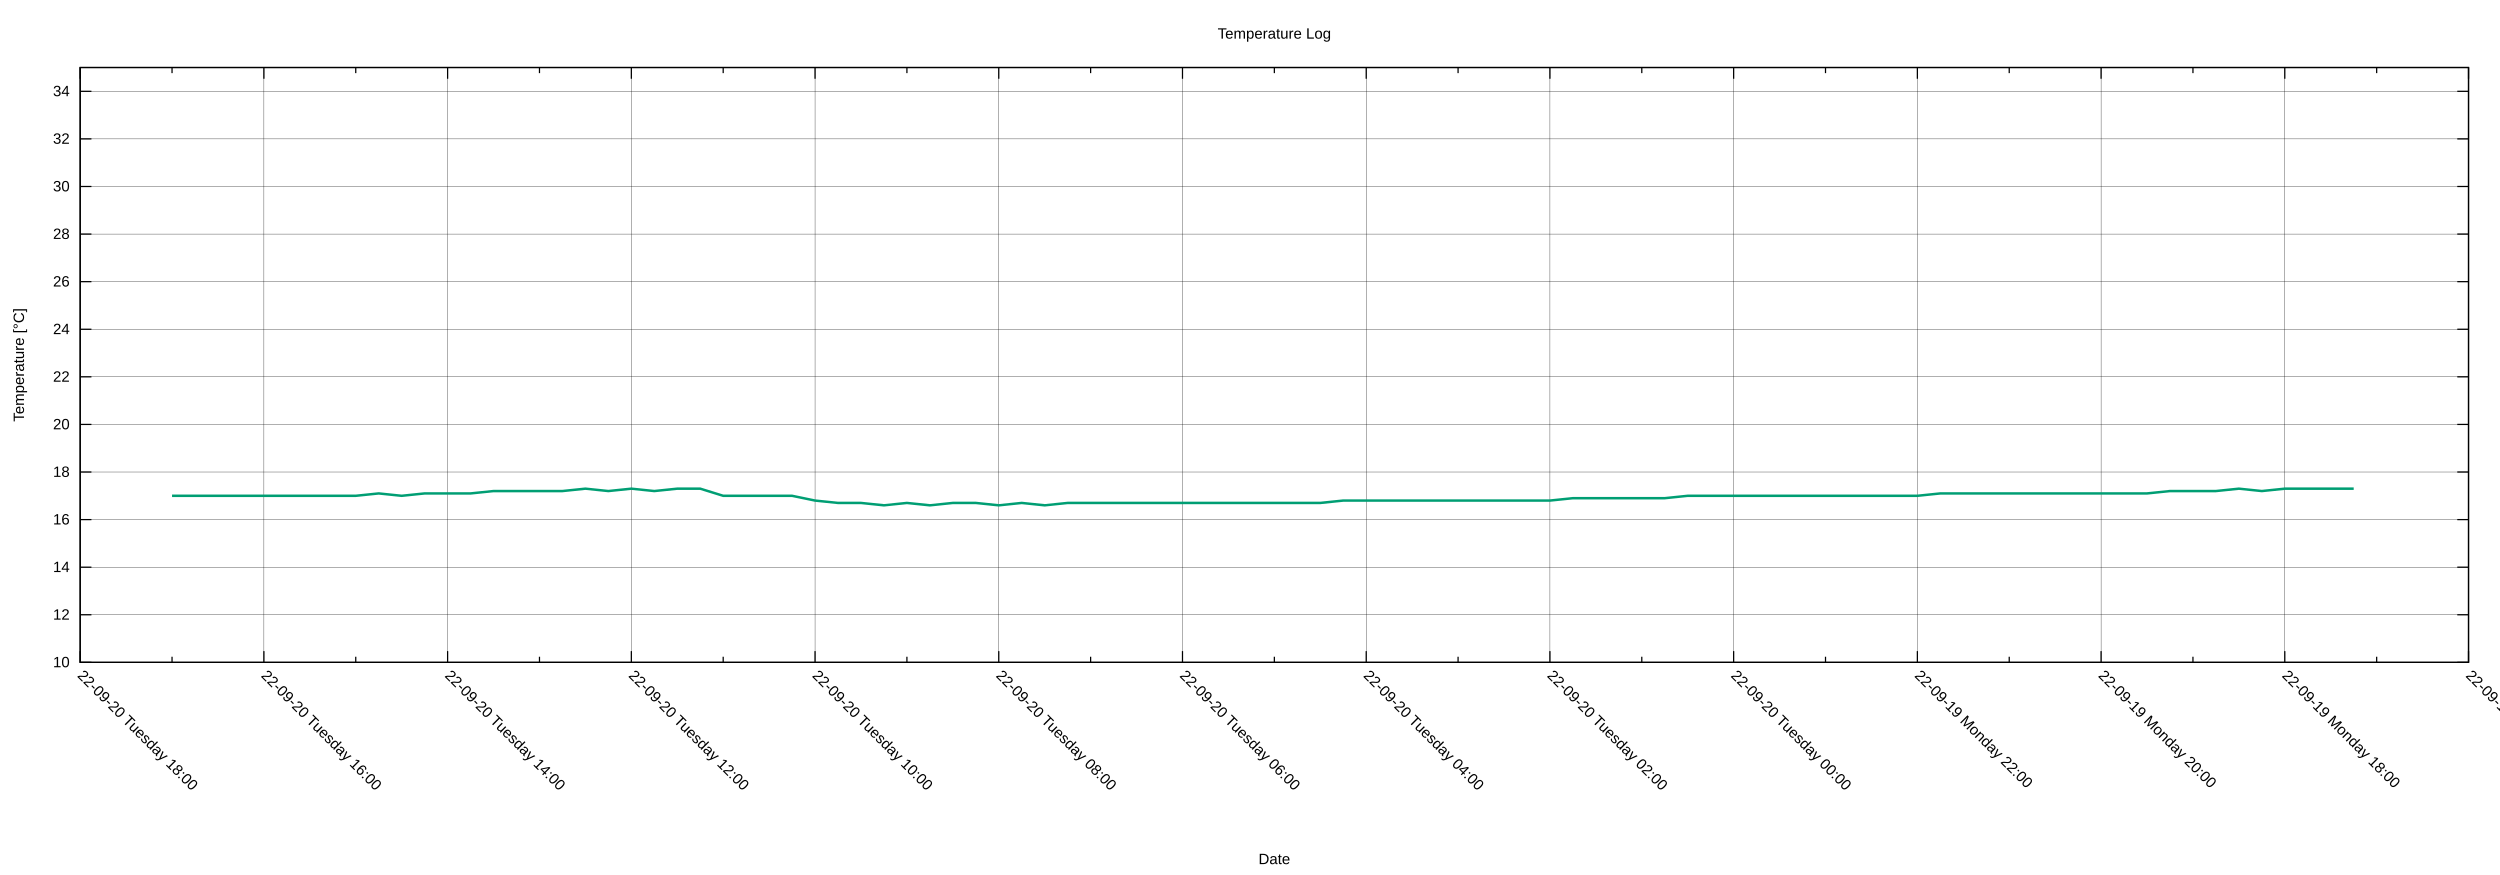
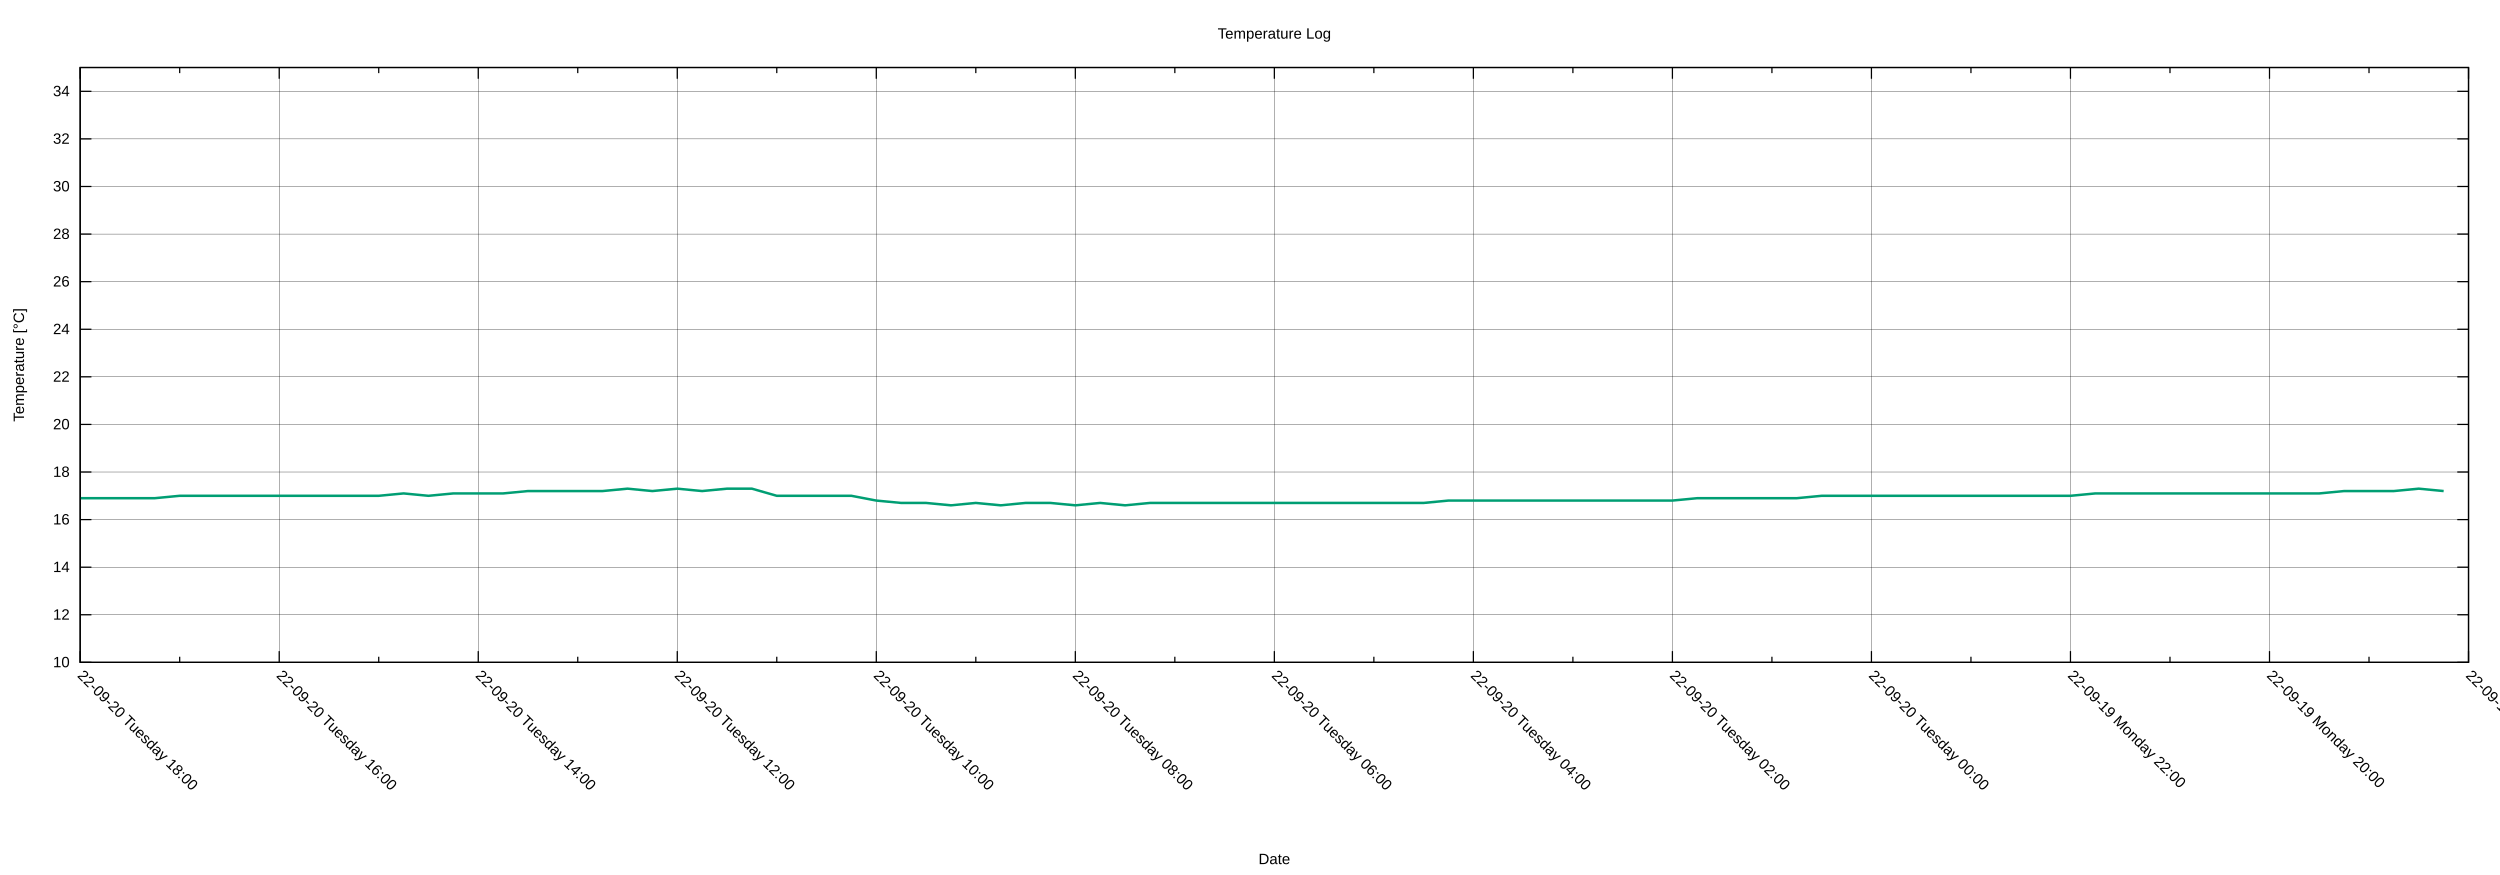
<svg xmlns="http://www.w3.org/2000/svg" xmlns:xlink="http://www.w3.org/1999/xlink" width="2000" height="700" viewBox="0 0 2000 700">
  <g id="gnuplot_canvas">
    <rect x="0" y="0" width="2000" height="700" fill="none" />
    <defs>
      <circle id="gpDot" r="0.5" stroke-width="0.5" stroke="currentColor" />
      <path id="gpPt0" stroke-width="0.222" stroke="currentColor" d="M-1,0 h2 M0,-1 v2" />
      <path id="gpPt1" stroke-width="0.222" stroke="currentColor" d="M-1,-1 L1,1 M1,-1 L-1,1" />
      <path id="gpPt2" stroke-width="0.222" stroke="currentColor" d="M-1,0 L1,0 M0,-1 L0,1 M-1,-1 L1,1 M-1,1 L1,-1" />
      <rect id="gpPt3" stroke-width="0.222" stroke="currentColor" x="-1" y="-1" width="2" height="2" />
      <rect id="gpPt4" stroke-width="0.222" stroke="currentColor" fill="currentColor" x="-1" y="-1" width="2" height="2" />
      <circle id="gpPt5" stroke-width="0.222" stroke="currentColor" cx="0" cy="0" r="1" />
      <use xlink:href="#gpPt5" id="gpPt6" fill="currentColor" stroke="none" />
      <path id="gpPt7" stroke-width="0.222" stroke="currentColor" d="M0,-1.33 L-1.33,0.67 L1.33,0.67 z" />
      <use xlink:href="#gpPt7" id="gpPt8" fill="currentColor" stroke="none" />
      <use xlink:href="#gpPt7" id="gpPt9" stroke="currentColor" transform="rotate(180)" />
      <use xlink:href="#gpPt9" id="gpPt10" fill="currentColor" stroke="none" />
      <use xlink:href="#gpPt3" id="gpPt11" stroke="currentColor" transform="rotate(45)" />
      <use xlink:href="#gpPt11" id="gpPt12" fill="currentColor" stroke="none" />
      <path id="gpPt13" stroke-width="0.222" stroke="currentColor" d="M0,1.330 L1.265,0.411 L0.782,-1.067 L-0.782,-1.076 L-1.265,0.411 z" />
      <use xlink:href="#gpPt13" id="gpPt14" fill="currentColor" stroke="none" />
      <filter id="textbox" filterUnits="objectBoundingBox" x="0" y="0" height="1" width="1">
        <feFlood flood-color="white" flood-opacity="1" result="bgnd" />
        <feComposite in="SourceGraphic" in2="bgnd" operator="atop" />
      </filter>
      <filter id="greybox" filterUnits="objectBoundingBox" x="0" y="0" height="1" width="1">
        <feFlood flood-color="lightgrey" flood-opacity="1" result="grey" />
        <feComposite in="SourceGraphic" in2="grey" operator="atop" />
      </filter>
    </defs>
    <g fill="none" color="white" stroke="currentColor" stroke-width="1.00" stroke-linecap="butt" stroke-linejoin="miter">
</g>
    <g fill="none" color="black" stroke="currentColor" stroke-width="1.00" stroke-linecap="butt" stroke-linejoin="miter">
</g>
    <g fill="none" color="black" stroke="black" stroke-width="0.25" stroke-linecap="butt" stroke-linejoin="miter">
</g>
    <g fill="none" color="black" stroke="currentColor" stroke-width="0.25" stroke-linecap="butt" stroke-linejoin="miter">
      <path stroke="black" class="gridline" d="M64.14,529.89 L1974.82,529.89  " />
    </g>
    <g fill="none" color="black" stroke="black" stroke-width="1.00" stroke-linecap="butt" stroke-linejoin="miter">
</g>
    <g fill="none" color="black" stroke="currentColor" stroke-width="1.00" stroke-linecap="butt" stroke-linejoin="miter">
      <path stroke="black" d="M64.14,529.89 L73.14,529.89 M1974.82,529.89 L1965.82,529.89  " />
      <g transform="translate(55.75,533.79)" stroke="none" fill="black" font-family="Arial" font-size="12.00" text-anchor="end">
        <text>
          <tspan font-family="Arial"> 10</tspan>
        </text>
      </g>
    </g>
    <g fill="none" color="black" stroke="currentColor" stroke-width="1.00" stroke-linecap="butt" stroke-linejoin="miter">
</g>
    <g fill="none" color="black" stroke="black" stroke-width="0.25" stroke-linecap="butt" stroke-linejoin="miter">
</g>
    <g fill="none" color="black" stroke="currentColor" stroke-width="0.25" stroke-linecap="butt" stroke-linejoin="miter">
      <path stroke="black" class="gridline" d="M64.14,491.82 L1974.82,491.82  " />
    </g>
    <g fill="none" color="black" stroke="black" stroke-width="1.00" stroke-linecap="butt" stroke-linejoin="miter">
</g>
    <g fill="none" color="black" stroke="currentColor" stroke-width="1.00" stroke-linecap="butt" stroke-linejoin="miter">
      <path stroke="black" d="M64.14,491.82 L73.14,491.82 M1974.82,491.82 L1965.82,491.82  " />
      <g transform="translate(55.75,495.72)" stroke="none" fill="black" font-family="Arial" font-size="12.00" text-anchor="end">
        <text>
          <tspan font-family="Arial"> 12</tspan>
        </text>
      </g>
    </g>
    <g fill="none" color="black" stroke="currentColor" stroke-width="1.00" stroke-linecap="butt" stroke-linejoin="miter">
</g>
    <g fill="none" color="black" stroke="black" stroke-width="0.25" stroke-linecap="butt" stroke-linejoin="miter">
</g>
    <g fill="none" color="black" stroke="currentColor" stroke-width="0.25" stroke-linecap="butt" stroke-linejoin="miter">
      <path stroke="black" class="gridline" d="M64.14,453.75 L1974.82,453.75  " />
    </g>
    <g fill="none" color="black" stroke="black" stroke-width="1.00" stroke-linecap="butt" stroke-linejoin="miter">
</g>
    <g fill="none" color="black" stroke="currentColor" stroke-width="1.00" stroke-linecap="butt" stroke-linejoin="miter">
      <path stroke="black" d="M64.14,453.75 L73.14,453.75 M1974.82,453.75 L1965.82,453.75  " />
      <g transform="translate(55.75,457.65)" stroke="none" fill="black" font-family="Arial" font-size="12.00" text-anchor="end">
        <text>
          <tspan font-family="Arial"> 14</tspan>
        </text>
      </g>
    </g>
    <g fill="none" color="black" stroke="currentColor" stroke-width="1.00" stroke-linecap="butt" stroke-linejoin="miter">
</g>
    <g fill="none" color="black" stroke="black" stroke-width="0.25" stroke-linecap="butt" stroke-linejoin="miter">
</g>
    <g fill="none" color="black" stroke="currentColor" stroke-width="0.25" stroke-linecap="butt" stroke-linejoin="miter">
      <path stroke="black" class="gridline" d="M64.14,415.68 L1974.82,415.68  " />
    </g>
    <g fill="none" color="black" stroke="black" stroke-width="1.00" stroke-linecap="butt" stroke-linejoin="miter">
</g>
    <g fill="none" color="black" stroke="currentColor" stroke-width="1.00" stroke-linecap="butt" stroke-linejoin="miter">
      <path stroke="black" d="M64.14,415.68 L73.14,415.68 M1974.82,415.68 L1965.82,415.68  " />
      <g transform="translate(55.75,419.58)" stroke="none" fill="black" font-family="Arial" font-size="12.00" text-anchor="end">
        <text>
          <tspan font-family="Arial"> 16</tspan>
        </text>
      </g>
    </g>
    <g fill="none" color="black" stroke="currentColor" stroke-width="1.00" stroke-linecap="butt" stroke-linejoin="miter">
</g>
    <g fill="none" color="black" stroke="black" stroke-width="0.25" stroke-linecap="butt" stroke-linejoin="miter">
</g>
    <g fill="none" color="black" stroke="currentColor" stroke-width="0.25" stroke-linecap="butt" stroke-linejoin="miter">
      <path stroke="black" class="gridline" d="M64.14,377.61 L1974.82,377.61  " />
    </g>
    <g fill="none" color="black" stroke="black" stroke-width="1.00" stroke-linecap="butt" stroke-linejoin="miter">
</g>
    <g fill="none" color="black" stroke="currentColor" stroke-width="1.00" stroke-linecap="butt" stroke-linejoin="miter">
      <path stroke="black" d="M64.14,377.61 L73.14,377.61 M1974.82,377.61 L1965.82,377.61  " />
      <g transform="translate(55.75,381.51)" stroke="none" fill="black" font-family="Arial" font-size="12.00" text-anchor="end">
        <text>
          <tspan font-family="Arial"> 18</tspan>
        </text>
      </g>
    </g>
    <g fill="none" color="black" stroke="currentColor" stroke-width="1.00" stroke-linecap="butt" stroke-linejoin="miter">
</g>
    <g fill="none" color="black" stroke="black" stroke-width="0.25" stroke-linecap="butt" stroke-linejoin="miter">
</g>
    <g fill="none" color="black" stroke="currentColor" stroke-width="0.25" stroke-linecap="butt" stroke-linejoin="miter">
      <path stroke="black" class="gridline" d="M64.14,339.54 L1974.82,339.54  " />
    </g>
    <g fill="none" color="black" stroke="black" stroke-width="1.00" stroke-linecap="butt" stroke-linejoin="miter">
</g>
    <g fill="none" color="black" stroke="currentColor" stroke-width="1.00" stroke-linecap="butt" stroke-linejoin="miter">
      <path stroke="black" d="M64.14,339.54 L73.14,339.54 M1974.82,339.54 L1965.82,339.54  " />
      <g transform="translate(55.75,343.44)" stroke="none" fill="black" font-family="Arial" font-size="12.00" text-anchor="end">
        <text>
          <tspan font-family="Arial"> 20</tspan>
        </text>
      </g>
    </g>
    <g fill="none" color="black" stroke="currentColor" stroke-width="1.00" stroke-linecap="butt" stroke-linejoin="miter">
</g>
    <g fill="none" color="black" stroke="black" stroke-width="0.25" stroke-linecap="butt" stroke-linejoin="miter">
</g>
    <g fill="none" color="black" stroke="currentColor" stroke-width="0.25" stroke-linecap="butt" stroke-linejoin="miter">
      <path stroke="black" class="gridline" d="M64.14,301.47 L1974.82,301.47  " />
    </g>
    <g fill="none" color="black" stroke="black" stroke-width="1.00" stroke-linecap="butt" stroke-linejoin="miter">
</g>
    <g fill="none" color="black" stroke="currentColor" stroke-width="1.00" stroke-linecap="butt" stroke-linejoin="miter">
      <path stroke="black" d="M64.14,301.47 L73.14,301.47 M1974.82,301.47 L1965.82,301.47  " />
      <g transform="translate(55.75,305.37)" stroke="none" fill="black" font-family="Arial" font-size="12.00" text-anchor="end">
        <text>
          <tspan font-family="Arial"> 22</tspan>
        </text>
      </g>
    </g>
    <g fill="none" color="black" stroke="currentColor" stroke-width="1.00" stroke-linecap="butt" stroke-linejoin="miter">
</g>
    <g fill="none" color="black" stroke="black" stroke-width="0.25" stroke-linecap="butt" stroke-linejoin="miter">
</g>
    <g fill="none" color="black" stroke="currentColor" stroke-width="0.25" stroke-linecap="butt" stroke-linejoin="miter">
      <path stroke="black" class="gridline" d="M64.14,263.40 L1974.82,263.40  " />
    </g>
    <g fill="none" color="black" stroke="black" stroke-width="1.00" stroke-linecap="butt" stroke-linejoin="miter">
</g>
    <g fill="none" color="black" stroke="currentColor" stroke-width="1.00" stroke-linecap="butt" stroke-linejoin="miter">
      <path stroke="black" d="M64.14,263.40 L73.14,263.40 M1974.82,263.40 L1965.82,263.40  " />
      <g transform="translate(55.75,267.30)" stroke="none" fill="black" font-family="Arial" font-size="12.00" text-anchor="end">
        <text>
          <tspan font-family="Arial"> 24</tspan>
        </text>
      </g>
    </g>
    <g fill="none" color="black" stroke="currentColor" stroke-width="1.00" stroke-linecap="butt" stroke-linejoin="miter">
</g>
    <g fill="none" color="black" stroke="black" stroke-width="0.25" stroke-linecap="butt" stroke-linejoin="miter">
</g>
    <g fill="none" color="black" stroke="currentColor" stroke-width="0.25" stroke-linecap="butt" stroke-linejoin="miter">
      <path stroke="black" class="gridline" d="M64.14,225.33 L1974.82,225.33  " />
    </g>
    <g fill="none" color="black" stroke="black" stroke-width="1.00" stroke-linecap="butt" stroke-linejoin="miter">
</g>
    <g fill="none" color="black" stroke="currentColor" stroke-width="1.00" stroke-linecap="butt" stroke-linejoin="miter">
      <path stroke="black" d="M64.14,225.33 L73.14,225.33 M1974.82,225.33 L1965.82,225.33  " />
      <g transform="translate(55.75,229.23)" stroke="none" fill="black" font-family="Arial" font-size="12.00" text-anchor="end">
        <text>
          <tspan font-family="Arial"> 26</tspan>
        </text>
      </g>
    </g>
    <g fill="none" color="black" stroke="currentColor" stroke-width="1.00" stroke-linecap="butt" stroke-linejoin="miter">
</g>
    <g fill="none" color="black" stroke="black" stroke-width="0.25" stroke-linecap="butt" stroke-linejoin="miter">
</g>
    <g fill="none" color="black" stroke="currentColor" stroke-width="0.25" stroke-linecap="butt" stroke-linejoin="miter">
      <path stroke="black" class="gridline" d="M64.14,187.26 L1974.82,187.26  " />
    </g>
    <g fill="none" color="black" stroke="black" stroke-width="1.00" stroke-linecap="butt" stroke-linejoin="miter">
</g>
    <g fill="none" color="black" stroke="currentColor" stroke-width="1.00" stroke-linecap="butt" stroke-linejoin="miter">
      <path stroke="black" d="M64.14,187.26 L73.14,187.26 M1974.82,187.26 L1965.82,187.26  " />
      <g transform="translate(55.75,191.16)" stroke="none" fill="black" font-family="Arial" font-size="12.00" text-anchor="end">
        <text>
          <tspan font-family="Arial"> 28</tspan>
        </text>
      </g>
    </g>
    <g fill="none" color="black" stroke="currentColor" stroke-width="1.00" stroke-linecap="butt" stroke-linejoin="miter">
</g>
    <g fill="none" color="black" stroke="black" stroke-width="0.25" stroke-linecap="butt" stroke-linejoin="miter">
</g>
    <g fill="none" color="black" stroke="currentColor" stroke-width="0.25" stroke-linecap="butt" stroke-linejoin="miter">
      <path stroke="black" class="gridline" d="M64.14,149.19 L1974.82,149.19  " />
    </g>
    <g fill="none" color="black" stroke="black" stroke-width="1.00" stroke-linecap="butt" stroke-linejoin="miter">
</g>
    <g fill="none" color="black" stroke="currentColor" stroke-width="1.00" stroke-linecap="butt" stroke-linejoin="miter">
      <path stroke="black" d="M64.14,149.19 L73.14,149.19 M1974.82,149.19 L1965.82,149.19  " />
      <g transform="translate(55.75,153.09)" stroke="none" fill="black" font-family="Arial" font-size="12.00" text-anchor="end">
        <text>
          <tspan font-family="Arial"> 30</tspan>
        </text>
      </g>
    </g>
    <g fill="none" color="black" stroke="currentColor" stroke-width="1.00" stroke-linecap="butt" stroke-linejoin="miter">
</g>
    <g fill="none" color="black" stroke="black" stroke-width="0.25" stroke-linecap="butt" stroke-linejoin="miter">
</g>
    <g fill="none" color="black" stroke="currentColor" stroke-width="0.25" stroke-linecap="butt" stroke-linejoin="miter">
      <path stroke="black" class="gridline" d="M64.14,111.12 L1974.82,111.12  " />
    </g>
    <g fill="none" color="black" stroke="black" stroke-width="1.00" stroke-linecap="butt" stroke-linejoin="miter">
</g>
    <g fill="none" color="black" stroke="currentColor" stroke-width="1.00" stroke-linecap="butt" stroke-linejoin="miter">
      <path stroke="black" d="M64.14,111.12 L73.14,111.12 M1974.82,111.12 L1965.82,111.12  " />
      <g transform="translate(55.75,115.02)" stroke="none" fill="black" font-family="Arial" font-size="12.00" text-anchor="end">
        <text>
          <tspan font-family="Arial"> 32</tspan>
        </text>
      </g>
    </g>
    <g fill="none" color="black" stroke="currentColor" stroke-width="1.00" stroke-linecap="butt" stroke-linejoin="miter">
</g>
    <g fill="none" color="black" stroke="black" stroke-width="0.25" stroke-linecap="butt" stroke-linejoin="miter">
</g>
    <g fill="none" color="black" stroke="currentColor" stroke-width="0.25" stroke-linecap="butt" stroke-linejoin="miter">
      <path stroke="black" class="gridline" d="M64.14,73.05 L1974.82,73.05  " />
    </g>
    <g fill="none" color="black" stroke="black" stroke-width="1.00" stroke-linecap="butt" stroke-linejoin="miter">
</g>
    <g fill="none" color="black" stroke="currentColor" stroke-width="1.00" stroke-linecap="butt" stroke-linejoin="miter">
      <path stroke="black" d="M64.14,73.05 L73.14,73.05 M1974.82,73.05 L1965.82,73.05  " />
      <g transform="translate(55.75,76.95)" stroke="none" fill="black" font-family="Arial" font-size="12.00" text-anchor="end">
        <text>
          <tspan font-family="Arial"> 34</tspan>
        </text>
      </g>
    </g>
    <g fill="none" color="black" stroke="currentColor" stroke-width="1.00" stroke-linecap="butt" stroke-linejoin="miter">
</g>
    <g fill="none" color="black" stroke="black" stroke-width="0.25" stroke-linecap="butt" stroke-linejoin="miter">
</g>
    <g fill="none" color="black" stroke="currentColor" stroke-width="0.25" stroke-linecap="butt" stroke-linejoin="miter">
      <path stroke="black" class="gridline" d="M1974.82,529.89 L1974.82,54.01  " />
    </g>
    <g fill="none" color="black" stroke="black" stroke-width="1.00" stroke-linecap="butt" stroke-linejoin="miter">
</g>
    <g fill="none" color="black" stroke="currentColor" stroke-width="1.00" stroke-linecap="butt" stroke-linejoin="miter">
      <path stroke="black" d="M1974.82,529.89 L1974.82,520.89 M1974.82,54.01 L1974.82,63.01  " />
      <g transform="translate(1972.06,541.04) rotate(45)" stroke="none" fill="black" font-family="Arial" font-size="12.00" text-anchor="start">
        <text>
-           <tspan font-family="Arial">22-09-19 Monday 16:00</tspan>
-         </text>
-       </g>
-     </g>
-     <g fill="none" color="black" stroke="currentColor" stroke-width="1.00" stroke-linecap="butt" stroke-linejoin="miter">
-       <path stroke="black" d="M1901.33,529.89 L1901.33,525.39 M1901.33,54.01 L1901.33,58.51  " />
-     </g>
-     <g fill="none" color="black" stroke="black" stroke-width="0.25" stroke-linecap="butt" stroke-linejoin="miter">
- </g>
-     <g fill="none" color="black" stroke="currentColor" stroke-width="0.25" stroke-linecap="butt" stroke-linejoin="miter">
-       <path stroke="black" class="gridline" d="M1827.84,529.89 L1827.84,54.01  " />
-     </g>
-     <g fill="none" color="black" stroke="black" stroke-width="1.00" stroke-linecap="butt" stroke-linejoin="miter">
- </g>
-     <g fill="none" color="black" stroke="currentColor" stroke-width="1.00" stroke-linecap="butt" stroke-linejoin="miter">
-       <path stroke="black" d="M1827.84,529.89 L1827.84,520.89 M1827.84,54.01 L1827.84,63.01  " />
-       <g transform="translate(1825.08,541.04) rotate(45)" stroke="none" fill="black" font-family="Arial" font-size="12.00" text-anchor="start">
-         <text>
          <tspan font-family="Arial">22-09-19 Monday 18:00</tspan>
        </text>
      </g>
    </g>
    <g fill="none" color="black" stroke="currentColor" stroke-width="1.00" stroke-linecap="butt" stroke-linejoin="miter">
-       <path stroke="black" d="M1754.36,529.89 L1754.36,525.39 M1754.36,54.01 L1754.36,58.51  " />
-     </g>
-     <g fill="none" color="black" stroke="black" stroke-width="0.25" stroke-linecap="butt" stroke-linejoin="miter">
- </g>
-     <g fill="none" color="black" stroke="currentColor" stroke-width="0.25" stroke-linecap="butt" stroke-linejoin="miter">
-       <path stroke="black" class="gridline" d="M1680.87,529.89 L1680.87,54.01  " />
-     </g>
-     <g fill="none" color="black" stroke="black" stroke-width="1.00" stroke-linecap="butt" stroke-linejoin="miter">
- </g>
-     <g fill="none" color="black" stroke="currentColor" stroke-width="1.00" stroke-linecap="butt" stroke-linejoin="miter">
-       <path stroke="black" d="M1680.87,529.89 L1680.87,520.89 M1680.87,54.01 L1680.87,63.01  " />
-       <g transform="translate(1678.11,541.04) rotate(45)" stroke="none" fill="black" font-family="Arial" font-size="12.00" text-anchor="start">
+       <path stroke="black" d="M1895.21,529.89 L1895.21,525.39 M1895.21,54.01 L1895.21,58.51  " />
+     </g>
+     <g fill="none" color="black" stroke="black" stroke-width="0.25" stroke-linecap="butt" stroke-linejoin="miter">
+ </g>
+     <g fill="none" color="black" stroke="currentColor" stroke-width="0.25" stroke-linecap="butt" stroke-linejoin="miter">
+       <path stroke="black" class="gridline" d="M1815.60,529.89 L1815.60,54.01  " />
+     </g>
+     <g fill="none" color="black" stroke="black" stroke-width="1.00" stroke-linecap="butt" stroke-linejoin="miter">
+ </g>
+     <g fill="none" color="black" stroke="currentColor" stroke-width="1.00" stroke-linecap="butt" stroke-linejoin="miter">
+       <path stroke="black" d="M1815.60,529.89 L1815.60,520.89 M1815.60,54.01 L1815.60,63.01  " />
+       <g transform="translate(1812.84,541.04) rotate(45)" stroke="none" fill="black" font-family="Arial" font-size="12.00" text-anchor="start">
        <text>
          <tspan font-family="Arial">22-09-19 Monday 20:00</tspan>
        </text>
      </g>
    </g>
    <g fill="none" color="black" stroke="currentColor" stroke-width="1.00" stroke-linecap="butt" stroke-linejoin="miter">
-       <path stroke="black" d="M1607.38,529.89 L1607.38,525.39 M1607.38,54.01 L1607.38,58.51  " />
-     </g>
-     <g fill="none" color="black" stroke="black" stroke-width="0.25" stroke-linecap="butt" stroke-linejoin="miter">
- </g>
-     <g fill="none" color="black" stroke="currentColor" stroke-width="0.25" stroke-linecap="butt" stroke-linejoin="miter">
-       <path stroke="black" class="gridline" d="M1533.89,529.89 L1533.89,54.01  " />
-     </g>
-     <g fill="none" color="black" stroke="black" stroke-width="1.00" stroke-linecap="butt" stroke-linejoin="miter">
- </g>
-     <g fill="none" color="black" stroke="currentColor" stroke-width="1.00" stroke-linecap="butt" stroke-linejoin="miter">
-       <path stroke="black" d="M1533.89,529.89 L1533.89,520.89 M1533.89,54.01 L1533.89,63.01  " />
-       <g transform="translate(1531.13,541.04) rotate(45)" stroke="none" fill="black" font-family="Arial" font-size="12.00" text-anchor="start">
+       <path stroke="black" d="M1735.99,529.89 L1735.99,525.39 M1735.99,54.01 L1735.99,58.51  " />
+     </g>
+     <g fill="none" color="black" stroke="black" stroke-width="0.25" stroke-linecap="butt" stroke-linejoin="miter">
+ </g>
+     <g fill="none" color="black" stroke="currentColor" stroke-width="0.25" stroke-linecap="butt" stroke-linejoin="miter">
+       <path stroke="black" class="gridline" d="M1656.37,529.89 L1656.37,54.01  " />
+     </g>
+     <g fill="none" color="black" stroke="black" stroke-width="1.00" stroke-linecap="butt" stroke-linejoin="miter">
+ </g>
+     <g fill="none" color="black" stroke="currentColor" stroke-width="1.00" stroke-linecap="butt" stroke-linejoin="miter">
+       <path stroke="black" d="M1656.37,529.89 L1656.37,520.89 M1656.37,54.01 L1656.37,63.01  " />
+       <g transform="translate(1653.61,541.04) rotate(45)" stroke="none" fill="black" font-family="Arial" font-size="12.00" text-anchor="start">
        <text>
          <tspan font-family="Arial">22-09-19 Monday 22:00</tspan>
        </text>
      </g>
    </g>
    <g fill="none" color="black" stroke="currentColor" stroke-width="1.00" stroke-linecap="butt" stroke-linejoin="miter">
-       <path stroke="black" d="M1460.41,529.89 L1460.41,525.39 M1460.41,54.01 L1460.41,58.51  " />
-     </g>
-     <g fill="none" color="black" stroke="black" stroke-width="0.25" stroke-linecap="butt" stroke-linejoin="miter">
- </g>
-     <g fill="none" color="black" stroke="currentColor" stroke-width="0.25" stroke-linecap="butt" stroke-linejoin="miter">
-       <path stroke="black" class="gridline" d="M1386.92,529.89 L1386.92,54.01  " />
-     </g>
-     <g fill="none" color="black" stroke="black" stroke-width="1.00" stroke-linecap="butt" stroke-linejoin="miter">
- </g>
-     <g fill="none" color="black" stroke="currentColor" stroke-width="1.00" stroke-linecap="butt" stroke-linejoin="miter">
-       <path stroke="black" d="M1386.92,529.89 L1386.92,520.89 M1386.92,54.01 L1386.92,63.01  " />
-       <g transform="translate(1384.16,541.04) rotate(45)" stroke="none" fill="black" font-family="Arial" font-size="12.00" text-anchor="start">
+       <path stroke="black" d="M1576.76,529.89 L1576.76,525.39 M1576.76,54.01 L1576.76,58.51  " />
+     </g>
+     <g fill="none" color="black" stroke="black" stroke-width="0.25" stroke-linecap="butt" stroke-linejoin="miter">
+ </g>
+     <g fill="none" color="black" stroke="currentColor" stroke-width="0.25" stroke-linecap="butt" stroke-linejoin="miter">
+       <path stroke="black" class="gridline" d="M1497.15,529.89 L1497.15,54.01  " />
+     </g>
+     <g fill="none" color="black" stroke="black" stroke-width="1.00" stroke-linecap="butt" stroke-linejoin="miter">
+ </g>
+     <g fill="none" color="black" stroke="currentColor" stroke-width="1.00" stroke-linecap="butt" stroke-linejoin="miter">
+       <path stroke="black" d="M1497.15,529.89 L1497.15,520.89 M1497.15,54.01 L1497.15,63.01  " />
+       <g transform="translate(1494.39,541.04) rotate(45)" stroke="none" fill="black" font-family="Arial" font-size="12.00" text-anchor="start">
        <text>
          <tspan font-family="Arial">22-09-20 Tuesday 00:00</tspan>
        </text>
      </g>
    </g>
    <g fill="none" color="black" stroke="currentColor" stroke-width="1.00" stroke-linecap="butt" stroke-linejoin="miter">
-       <path stroke="black" d="M1313.43,529.89 L1313.43,525.39 M1313.43,54.01 L1313.43,58.51  " />
-     </g>
-     <g fill="none" color="black" stroke="black" stroke-width="0.25" stroke-linecap="butt" stroke-linejoin="miter">
- </g>
-     <g fill="none" color="black" stroke="currentColor" stroke-width="0.25" stroke-linecap="butt" stroke-linejoin="miter">
-       <path stroke="black" class="gridline" d="M1239.94,529.89 L1239.94,54.01  " />
-     </g>
-     <g fill="none" color="black" stroke="black" stroke-width="1.00" stroke-linecap="butt" stroke-linejoin="miter">
- </g>
-     <g fill="none" color="black" stroke="currentColor" stroke-width="1.00" stroke-linecap="butt" stroke-linejoin="miter">
-       <path stroke="black" d="M1239.94,529.89 L1239.94,520.89 M1239.94,54.01 L1239.94,63.01  " />
-       <g transform="translate(1237.18,541.04) rotate(45)" stroke="none" fill="black" font-family="Arial" font-size="12.00" text-anchor="start">
+       <path stroke="black" d="M1417.54,529.89 L1417.54,525.39 M1417.54,54.01 L1417.54,58.51  " />
+     </g>
+     <g fill="none" color="black" stroke="black" stroke-width="0.25" stroke-linecap="butt" stroke-linejoin="miter">
+ </g>
+     <g fill="none" color="black" stroke="currentColor" stroke-width="0.25" stroke-linecap="butt" stroke-linejoin="miter">
+       <path stroke="black" class="gridline" d="M1337.93,529.89 L1337.93,54.01  " />
+     </g>
+     <g fill="none" color="black" stroke="black" stroke-width="1.00" stroke-linecap="butt" stroke-linejoin="miter">
+ </g>
+     <g fill="none" color="black" stroke="currentColor" stroke-width="1.00" stroke-linecap="butt" stroke-linejoin="miter">
+       <path stroke="black" d="M1337.93,529.89 L1337.93,520.89 M1337.93,54.01 L1337.93,63.01  " />
+       <g transform="translate(1335.17,541.04) rotate(45)" stroke="none" fill="black" font-family="Arial" font-size="12.00" text-anchor="start">
        <text>
          <tspan font-family="Arial">22-09-20 Tuesday 02:00</tspan>
        </text>
      </g>
    </g>
    <g fill="none" color="black" stroke="currentColor" stroke-width="1.00" stroke-linecap="butt" stroke-linejoin="miter">
-       <path stroke="black" d="M1166.46,529.89 L1166.46,525.39 M1166.46,54.01 L1166.46,58.51  " />
-     </g>
-     <g fill="none" color="black" stroke="black" stroke-width="0.25" stroke-linecap="butt" stroke-linejoin="miter">
- </g>
-     <g fill="none" color="black" stroke="currentColor" stroke-width="0.25" stroke-linecap="butt" stroke-linejoin="miter">
-       <path stroke="black" class="gridline" d="M1092.97,529.89 L1092.97,54.01  " />
-     </g>
-     <g fill="none" color="black" stroke="black" stroke-width="1.00" stroke-linecap="butt" stroke-linejoin="miter">
- </g>
-     <g fill="none" color="black" stroke="currentColor" stroke-width="1.00" stroke-linecap="butt" stroke-linejoin="miter">
-       <path stroke="black" d="M1092.97,529.89 L1092.97,520.89 M1092.97,54.01 L1092.97,63.01  " />
-       <g transform="translate(1090.21,541.04) rotate(45)" stroke="none" fill="black" font-family="Arial" font-size="12.00" text-anchor="start">
+       <path stroke="black" d="M1258.32,529.89 L1258.32,525.39 M1258.32,54.01 L1258.32,58.51  " />
+     </g>
+     <g fill="none" color="black" stroke="black" stroke-width="0.25" stroke-linecap="butt" stroke-linejoin="miter">
+ </g>
+     <g fill="none" color="black" stroke="currentColor" stroke-width="0.25" stroke-linecap="butt" stroke-linejoin="miter">
+       <path stroke="black" class="gridline" d="M1178.70,529.89 L1178.70,54.01  " />
+     </g>
+     <g fill="none" color="black" stroke="black" stroke-width="1.00" stroke-linecap="butt" stroke-linejoin="miter">
+ </g>
+     <g fill="none" color="black" stroke="currentColor" stroke-width="1.00" stroke-linecap="butt" stroke-linejoin="miter">
+       <path stroke="black" d="M1178.70,529.89 L1178.70,520.89 M1178.70,54.01 L1178.70,63.01  " />
+       <g transform="translate(1175.94,541.04) rotate(45)" stroke="none" fill="black" font-family="Arial" font-size="12.00" text-anchor="start">
        <text>
          <tspan font-family="Arial">22-09-20 Tuesday 04:00</tspan>
        </text>
      </g>
    </g>
    <g fill="none" color="black" stroke="currentColor" stroke-width="1.00" stroke-linecap="butt" stroke-linejoin="miter">
-       <path stroke="black" d="M1019.48,529.89 L1019.48,525.39 M1019.48,54.01 L1019.48,58.51  " />
-     </g>
-     <g fill="none" color="black" stroke="black" stroke-width="0.25" stroke-linecap="butt" stroke-linejoin="miter">
- </g>
-     <g fill="none" color="black" stroke="currentColor" stroke-width="0.25" stroke-linecap="butt" stroke-linejoin="miter">
-       <path stroke="black" class="gridline" d="M945.99,529.89 L945.99,54.01  " />
-     </g>
-     <g fill="none" color="black" stroke="black" stroke-width="1.00" stroke-linecap="butt" stroke-linejoin="miter">
- </g>
-     <g fill="none" color="black" stroke="currentColor" stroke-width="1.00" stroke-linecap="butt" stroke-linejoin="miter">
-       <path stroke="black" d="M945.99,529.89 L945.99,520.89 M945.99,54.01 L945.99,63.01  " />
-       <g transform="translate(943.23,541.04) rotate(45)" stroke="none" fill="black" font-family="Arial" font-size="12.00" text-anchor="start">
+       <path stroke="black" d="M1099.09,529.89 L1099.09,525.39 M1099.09,54.01 L1099.09,58.51  " />
+     </g>
+     <g fill="none" color="black" stroke="black" stroke-width="0.25" stroke-linecap="butt" stroke-linejoin="miter">
+ </g>
+     <g fill="none" color="black" stroke="currentColor" stroke-width="0.25" stroke-linecap="butt" stroke-linejoin="miter">
+       <path stroke="black" class="gridline" d="M1019.48,529.89 L1019.48,54.01  " />
+     </g>
+     <g fill="none" color="black" stroke="black" stroke-width="1.00" stroke-linecap="butt" stroke-linejoin="miter">
+ </g>
+     <g fill="none" color="black" stroke="currentColor" stroke-width="1.00" stroke-linecap="butt" stroke-linejoin="miter">
+       <path stroke="black" d="M1019.48,529.89 L1019.48,520.89 M1019.48,54.01 L1019.48,63.01  " />
+       <g transform="translate(1016.72,541.04) rotate(45)" stroke="none" fill="black" font-family="Arial" font-size="12.00" text-anchor="start">
        <text>
          <tspan font-family="Arial">22-09-20 Tuesday 06:00</tspan>
        </text>
      </g>
    </g>
    <g fill="none" color="black" stroke="currentColor" stroke-width="1.00" stroke-linecap="butt" stroke-linejoin="miter">
-       <path stroke="black" d="M872.50,529.89 L872.50,525.39 M872.50,54.01 L872.50,58.51  " />
-     </g>
-     <g fill="none" color="black" stroke="black" stroke-width="0.25" stroke-linecap="butt" stroke-linejoin="miter">
- </g>
-     <g fill="none" color="black" stroke="currentColor" stroke-width="0.25" stroke-linecap="butt" stroke-linejoin="miter">
-       <path stroke="black" class="gridline" d="M799.02,529.89 L799.02,54.01  " />
-     </g>
-     <g fill="none" color="black" stroke="black" stroke-width="1.00" stroke-linecap="butt" stroke-linejoin="miter">
- </g>
-     <g fill="none" color="black" stroke="currentColor" stroke-width="1.00" stroke-linecap="butt" stroke-linejoin="miter">
-       <path stroke="black" d="M799.02,529.89 L799.02,520.89 M799.02,54.01 L799.02,63.01  " />
-       <g transform="translate(796.26,541.04) rotate(45)" stroke="none" fill="black" font-family="Arial" font-size="12.00" text-anchor="start">
+       <path stroke="black" d="M939.87,529.89 L939.87,525.39 M939.87,54.01 L939.87,58.51  " />
+     </g>
+     <g fill="none" color="black" stroke="black" stroke-width="0.25" stroke-linecap="butt" stroke-linejoin="miter">
+ </g>
+     <g fill="none" color="black" stroke="currentColor" stroke-width="0.25" stroke-linecap="butt" stroke-linejoin="miter">
+       <path stroke="black" class="gridline" d="M860.26,529.89 L860.26,54.01  " />
+     </g>
+     <g fill="none" color="black" stroke="black" stroke-width="1.00" stroke-linecap="butt" stroke-linejoin="miter">
+ </g>
+     <g fill="none" color="black" stroke="currentColor" stroke-width="1.00" stroke-linecap="butt" stroke-linejoin="miter">
+       <path stroke="black" d="M860.26,529.89 L860.26,520.89 M860.26,54.01 L860.26,63.01  " />
+       <g transform="translate(857.50,541.04) rotate(45)" stroke="none" fill="black" font-family="Arial" font-size="12.00" text-anchor="start">
        <text>
          <tspan font-family="Arial">22-09-20 Tuesday 08:00</tspan>
        </text>
      </g>
    </g>
    <g fill="none" color="black" stroke="currentColor" stroke-width="1.00" stroke-linecap="butt" stroke-linejoin="miter">
-       <path stroke="black" d="M725.53,529.89 L725.53,525.39 M725.53,54.01 L725.53,58.51  " />
-     </g>
-     <g fill="none" color="black" stroke="black" stroke-width="0.25" stroke-linecap="butt" stroke-linejoin="miter">
- </g>
-     <g fill="none" color="black" stroke="currentColor" stroke-width="0.25" stroke-linecap="butt" stroke-linejoin="miter">
-       <path stroke="black" class="gridline" d="M652.04,529.89 L652.04,54.01  " />
-     </g>
-     <g fill="none" color="black" stroke="black" stroke-width="1.00" stroke-linecap="butt" stroke-linejoin="miter">
- </g>
-     <g fill="none" color="black" stroke="currentColor" stroke-width="1.00" stroke-linecap="butt" stroke-linejoin="miter">
-       <path stroke="black" d="M652.04,529.89 L652.04,520.89 M652.04,54.01 L652.04,63.01  " />
-       <g transform="translate(649.28,541.04) rotate(45)" stroke="none" fill="black" font-family="Arial" font-size="12.00" text-anchor="start">
+       <path stroke="black" d="M780.65,529.89 L780.65,525.39 M780.65,54.01 L780.65,58.51  " />
+     </g>
+     <g fill="none" color="black" stroke="black" stroke-width="0.25" stroke-linecap="butt" stroke-linejoin="miter">
+ </g>
+     <g fill="none" color="black" stroke="currentColor" stroke-width="0.25" stroke-linecap="butt" stroke-linejoin="miter">
+       <path stroke="black" class="gridline" d="M701.03,529.89 L701.03,54.01  " />
+     </g>
+     <g fill="none" color="black" stroke="black" stroke-width="1.00" stroke-linecap="butt" stroke-linejoin="miter">
+ </g>
+     <g fill="none" color="black" stroke="currentColor" stroke-width="1.00" stroke-linecap="butt" stroke-linejoin="miter">
+       <path stroke="black" d="M701.03,529.89 L701.03,520.89 M701.03,54.01 L701.03,63.01  " />
+       <g transform="translate(698.27,541.04) rotate(45)" stroke="none" fill="black" font-family="Arial" font-size="12.00" text-anchor="start">
        <text>
          <tspan font-family="Arial">22-09-20 Tuesday 10:00</tspan>
        </text>
      </g>
    </g>
    <g fill="none" color="black" stroke="currentColor" stroke-width="1.00" stroke-linecap="butt" stroke-linejoin="miter">
-       <path stroke="black" d="M578.55,529.89 L578.55,525.39 M578.55,54.01 L578.55,58.51  " />
-     </g>
-     <g fill="none" color="black" stroke="black" stroke-width="0.25" stroke-linecap="butt" stroke-linejoin="miter">
- </g>
-     <g fill="none" color="black" stroke="currentColor" stroke-width="0.25" stroke-linecap="butt" stroke-linejoin="miter">
-       <path stroke="black" class="gridline" d="M505.07,529.89 L505.07,54.01  " />
-     </g>
-     <g fill="none" color="black" stroke="black" stroke-width="1.00" stroke-linecap="butt" stroke-linejoin="miter">
- </g>
-     <g fill="none" color="black" stroke="currentColor" stroke-width="1.00" stroke-linecap="butt" stroke-linejoin="miter">
-       <path stroke="black" d="M505.07,529.89 L505.07,520.89 M505.07,54.01 L505.07,63.01  " />
-       <g transform="translate(502.31,541.04) rotate(45)" stroke="none" fill="black" font-family="Arial" font-size="12.00" text-anchor="start">
+       <path stroke="black" d="M621.42,529.89 L621.42,525.39 M621.42,54.01 L621.42,58.51  " />
+     </g>
+     <g fill="none" color="black" stroke="black" stroke-width="0.25" stroke-linecap="butt" stroke-linejoin="miter">
+ </g>
+     <g fill="none" color="black" stroke="currentColor" stroke-width="0.25" stroke-linecap="butt" stroke-linejoin="miter">
+       <path stroke="black" class="gridline" d="M541.81,529.89 L541.81,54.01  " />
+     </g>
+     <g fill="none" color="black" stroke="black" stroke-width="1.00" stroke-linecap="butt" stroke-linejoin="miter">
+ </g>
+     <g fill="none" color="black" stroke="currentColor" stroke-width="1.00" stroke-linecap="butt" stroke-linejoin="miter">
+       <path stroke="black" d="M541.81,529.89 L541.81,520.89 M541.81,54.01 L541.81,63.01  " />
+       <g transform="translate(539.05,541.04) rotate(45)" stroke="none" fill="black" font-family="Arial" font-size="12.00" text-anchor="start">
        <text>
          <tspan font-family="Arial">22-09-20 Tuesday 12:00</tspan>
        </text>
      </g>
    </g>
    <g fill="none" color="black" stroke="currentColor" stroke-width="1.00" stroke-linecap="butt" stroke-linejoin="miter">
-       <path stroke="black" d="M431.58,529.89 L431.58,525.39 M431.58,54.01 L431.58,58.51  " />
-     </g>
-     <g fill="none" color="black" stroke="black" stroke-width="0.25" stroke-linecap="butt" stroke-linejoin="miter">
- </g>
-     <g fill="none" color="black" stroke="currentColor" stroke-width="0.25" stroke-linecap="butt" stroke-linejoin="miter">
-       <path stroke="black" class="gridline" d="M358.09,529.89 L358.09,54.01  " />
-     </g>
-     <g fill="none" color="black" stroke="black" stroke-width="1.00" stroke-linecap="butt" stroke-linejoin="miter">
- </g>
-     <g fill="none" color="black" stroke="currentColor" stroke-width="1.00" stroke-linecap="butt" stroke-linejoin="miter">
-       <path stroke="black" d="M358.09,529.89 L358.09,520.89 M358.09,54.01 L358.09,63.01  " />
-       <g transform="translate(355.33,541.04) rotate(45)" stroke="none" fill="black" font-family="Arial" font-size="12.00" text-anchor="start">
+       <path stroke="black" d="M462.20,529.89 L462.20,525.39 M462.20,54.01 L462.20,58.51  " />
+     </g>
+     <g fill="none" color="black" stroke="black" stroke-width="0.25" stroke-linecap="butt" stroke-linejoin="miter">
+ </g>
+     <g fill="none" color="black" stroke="currentColor" stroke-width="0.25" stroke-linecap="butt" stroke-linejoin="miter">
+       <path stroke="black" class="gridline" d="M382.59,529.89 L382.59,54.01  " />
+     </g>
+     <g fill="none" color="black" stroke="black" stroke-width="1.00" stroke-linecap="butt" stroke-linejoin="miter">
+ </g>
+     <g fill="none" color="black" stroke="currentColor" stroke-width="1.00" stroke-linecap="butt" stroke-linejoin="miter">
+       <path stroke="black" d="M382.59,529.89 L382.59,520.89 M382.59,54.01 L382.59,63.01  " />
+       <g transform="translate(379.83,541.04) rotate(45)" stroke="none" fill="black" font-family="Arial" font-size="12.00" text-anchor="start">
        <text>
          <tspan font-family="Arial">22-09-20 Tuesday 14:00</tspan>
        </text>
      </g>
    </g>
    <g fill="none" color="black" stroke="currentColor" stroke-width="1.00" stroke-linecap="butt" stroke-linejoin="miter">
-       <path stroke="black" d="M284.60,529.89 L284.60,525.39 M284.60,54.01 L284.60,58.51  " />
-     </g>
-     <g fill="none" color="black" stroke="black" stroke-width="0.25" stroke-linecap="butt" stroke-linejoin="miter">
- </g>
-     <g fill="none" color="black" stroke="currentColor" stroke-width="0.25" stroke-linecap="butt" stroke-linejoin="miter">
-       <path stroke="black" class="gridline" d="M211.12,529.89 L211.12,54.01  " />
-     </g>
-     <g fill="none" color="black" stroke="black" stroke-width="1.00" stroke-linecap="butt" stroke-linejoin="miter">
- </g>
-     <g fill="none" color="black" stroke="currentColor" stroke-width="1.00" stroke-linecap="butt" stroke-linejoin="miter">
-       <path stroke="black" d="M211.12,529.89 L211.12,520.89 M211.12,54.01 L211.12,63.01  " />
-       <g transform="translate(208.36,541.04) rotate(45)" stroke="none" fill="black" font-family="Arial" font-size="12.00" text-anchor="start">
+       <path stroke="black" d="M302.98,529.89 L302.98,525.39 M302.98,54.01 L302.98,58.51  " />
+     </g>
+     <g fill="none" color="black" stroke="black" stroke-width="0.25" stroke-linecap="butt" stroke-linejoin="miter">
+ </g>
+     <g fill="none" color="black" stroke="currentColor" stroke-width="0.25" stroke-linecap="butt" stroke-linejoin="miter">
+       <path stroke="black" class="gridline" d="M223.36,529.89 L223.36,54.01  " />
+     </g>
+     <g fill="none" color="black" stroke="black" stroke-width="1.00" stroke-linecap="butt" stroke-linejoin="miter">
+ </g>
+     <g fill="none" color="black" stroke="currentColor" stroke-width="1.00" stroke-linecap="butt" stroke-linejoin="miter">
+       <path stroke="black" d="M223.36,529.89 L223.36,520.89 M223.36,54.01 L223.36,63.01  " />
+       <g transform="translate(220.60,541.04) rotate(45)" stroke="none" fill="black" font-family="Arial" font-size="12.00" text-anchor="start">
        <text>
          <tspan font-family="Arial">22-09-20 Tuesday 16:00</tspan>
        </text>
      </g>
    </g>
    <g fill="none" color="black" stroke="currentColor" stroke-width="1.00" stroke-linecap="butt" stroke-linejoin="miter">
-       <path stroke="black" d="M137.63,529.89 L137.63,525.39 M137.63,54.01 L137.63,58.51  " />
+       <path stroke="black" d="M143.75,529.89 L143.75,525.39 M143.75,54.01 L143.75,58.51  " />
    </g>
    <g fill="none" color="black" stroke="black" stroke-width="0.25" stroke-linecap="butt" stroke-linejoin="miter">
</g>
    <g fill="none" color="black" stroke="currentColor" stroke-width="0.25" stroke-linecap="butt" stroke-linejoin="miter">
      <path stroke="black" class="gridline" d="M64.14,529.89 L64.14,54.01  " />
    </g>
    <g fill="none" color="black" stroke="black" stroke-width="1.00" stroke-linecap="butt" stroke-linejoin="miter">
</g>
    <g fill="none" color="black" stroke="currentColor" stroke-width="1.00" stroke-linecap="butt" stroke-linejoin="miter">
      <path stroke="black" d="M64.14,529.89 L64.14,520.89 M64.14,54.01 L64.14,63.01  " />
      <g transform="translate(61.38,541.04) rotate(45)" stroke="none" fill="black" font-family="Arial" font-size="12.00" text-anchor="start">
        <text>
          <tspan font-family="Arial">22-09-20 Tuesday 18:00</tspan>
        </text>
      </g>
    </g>
    <g fill="none" color="black" stroke="currentColor" stroke-width="1.00" stroke-linecap="butt" stroke-linejoin="miter">
</g>
    <g fill="none" color="black" stroke="currentColor" stroke-width="1.00" stroke-linecap="butt" stroke-linejoin="miter">
      <path stroke="black" d="M64.14,54.01 L64.14,529.89 L1974.82,529.89 L1974.82,54.01 L64.14,54.01 Z  " />
    </g>
    <g fill="none" color="black" stroke="currentColor" stroke-width="1.00" stroke-linecap="butt" stroke-linejoin="miter">
      <g transform="translate(19.18,291.95) rotate(270)" stroke="none" fill="black" font-family="Arial" font-size="12.00" text-anchor="middle">
        <text>
          <tspan font-family="Arial">Temperature [°C]</tspan>
        </text>
      </g>
    </g>
    <g fill="none" color="black" stroke="currentColor" stroke-width="1.00" stroke-linecap="butt" stroke-linejoin="miter">
      <g transform="translate(1019.48,691.30)" stroke="none" fill="black" font-family="Arial" font-size="12.00" text-anchor="middle">
        <text>
          <tspan font-family="Arial">Date</tspan>
        </text>
      </g>
    </g>
    <g fill="none" color="black" stroke="currentColor" stroke-width="1.00" stroke-linecap="butt" stroke-linejoin="miter">
</g>
    <g id="gnuplot_plot_1">
      <g fill="none" color="white" stroke="currentColor" stroke-width="2.00" stroke-linecap="butt" stroke-linejoin="miter">
</g>
      <g fill="none" color="black" stroke="currentColor" stroke-width="2.00" stroke-linecap="butt" stroke-linejoin="miter">
-         <path stroke="rgb(  0, 158, 115)" d="M137.63,396.64 L156.00,396.64 L174.37,396.64 L192.74,396.64 L211.12,396.64 L229.49,396.64 L247.86,396.64 L266.23,396.64   L284.60,396.64 L302.98,394.74 L321.35,396.64 L339.72,394.74 L358.09,394.74 L376.46,394.74 L394.83,392.84 L413.21,392.84   L431.58,392.84 L449.95,392.84 L468.32,390.93 L486.69,392.84 L505.07,390.93 L523.44,392.84 L541.81,390.93 L560.18,390.93   L578.55,396.64 L596.93,396.64 L615.30,396.64 L633.67,396.64 L652.04,400.45 L670.41,402.35 L688.79,402.35 L707.16,404.26   L725.53,402.35 L743.90,404.26 L762.27,402.35 L780.65,402.35 L799.02,404.26 L817.39,402.35 L835.76,404.26 L854.13,402.35   L872.50,402.35 L890.88,402.35 L909.25,402.35 L927.62,402.35 L945.99,402.35 L964.36,402.35 L982.74,402.35 L1001.11,402.35   L1019.48,402.35 L1037.85,402.35 L1056.22,402.35 L1074.60,400.45 L1092.97,400.45 L1111.34,400.45 L1129.71,400.45 L1148.08,400.45   L1166.46,400.45 L1184.83,400.45 L1203.20,400.45 L1221.57,400.45 L1239.94,400.45 L1258.32,398.55 L1276.69,398.55 L1295.06,398.55   L1313.43,398.55 L1331.80,398.55 L1350.17,396.64 L1368.55,396.64 L1386.92,396.64 L1405.29,396.64 L1423.66,396.64 L1442.03,396.64   L1460.41,396.64 L1478.78,396.64 L1497.15,396.64 L1515.52,396.64 L1533.89,396.64 L1552.27,394.74 L1570.64,394.74 L1589.01,394.74   L1607.38,394.74 L1625.75,394.74 L1644.13,394.74 L1662.50,394.74 L1680.87,394.74 L1699.24,394.74 L1717.61,394.74 L1735.99,392.84   L1754.36,392.84 L1772.73,392.84 L1791.10,390.93 L1809.47,392.84 L1827.84,390.93 L1846.22,390.93 L1864.59,390.93 L1882.96,390.93    " />
+         <path stroke="rgb(  0, 158, 115)" d="M64.14,398.55 L84.04,398.55 L103.95,398.55 L123.85,398.55 L143.75,396.64 L163.65,396.64 L183.56,396.64 L203.46,396.64   L223.36,396.64 L243.27,396.64 L263.17,396.64 L283.07,396.64 L302.98,396.64 L322.88,394.74 L342.78,396.64 L362.68,394.74   L382.59,394.74 L402.49,394.74 L422.39,392.84 L442.30,392.84 L462.20,392.84 L482.10,392.84 L502.00,390.93 L521.91,392.84   L541.81,390.93 L561.71,392.84 L581.62,390.93 L601.52,390.93 L621.42,396.64 L641.32,396.64 L661.23,396.64 L681.13,396.64   L701.03,400.45 L720.94,402.35 L740.84,402.35 L760.74,404.26 L780.65,402.35 L800.55,404.26 L820.45,402.35 L840.35,402.35   L860.26,404.26 L880.16,402.35 L900.06,404.26 L919.97,402.35 L939.87,402.35 L959.77,402.35 L979.67,402.35 L999.58,402.35   L1019.48,402.35 L1039.38,402.35 L1059.29,402.35 L1079.19,402.35 L1099.09,402.35 L1118.99,402.35 L1138.90,402.35 L1158.80,400.45   L1178.70,400.45 L1198.61,400.45 L1218.51,400.45 L1238.41,400.45 L1258.32,400.45 L1278.22,400.45 L1298.12,400.45 L1318.02,400.45   L1337.93,400.45 L1357.83,398.55 L1377.73,398.55 L1397.64,398.55 L1417.54,398.55 L1437.44,398.55 L1457.34,396.64 L1477.25,396.64   L1497.15,396.64 L1517.05,396.64 L1536.96,396.64 L1556.86,396.64 L1576.76,396.64 L1596.66,396.64 L1616.57,396.64 L1636.47,396.64   L1656.37,396.64 L1676.28,394.74 L1696.18,394.74 L1716.08,394.74 L1735.99,394.74 L1755.89,394.74 L1775.79,394.74 L1795.69,394.74   L1815.60,394.74 L1835.50,394.74 L1855.40,394.74 L1875.31,392.84 L1895.21,392.84 L1915.11,392.84 L1935.01,390.93 L1954.92,392.84    " />
      </g>
    </g>
    <g fill="none" color="black" stroke="currentColor" stroke-width="2.00" stroke-linecap="butt" stroke-linejoin="miter">
</g>
    <g fill="none" color="black" stroke="black" stroke-width="1.00" stroke-linecap="butt" stroke-linejoin="miter">
</g>
    <g fill="none" color="black" stroke="currentColor" stroke-width="1.00" stroke-linecap="butt" stroke-linejoin="miter">
      <path stroke="black" d="M64.14,54.01 L64.14,529.89 L1974.82,529.89 L1974.82,54.01 L64.14,54.01 Z  " />
    </g>
    <g fill="none" color="black" stroke="currentColor" stroke-width="1.00" stroke-linecap="butt" stroke-linejoin="miter">
      <g transform="translate(1019.48,30.91)" stroke="none" fill="black" font-family="Arial" font-size="12.00" text-anchor="middle">
        <text>
          <tspan font-family="Arial">Temperature Log</tspan>
        </text>
      </g>
    </g>
    <g fill="none" color="black" stroke="currentColor" stroke-width="1.00" stroke-linecap="butt" stroke-linejoin="miter">
</g>
  </g>
</svg>
